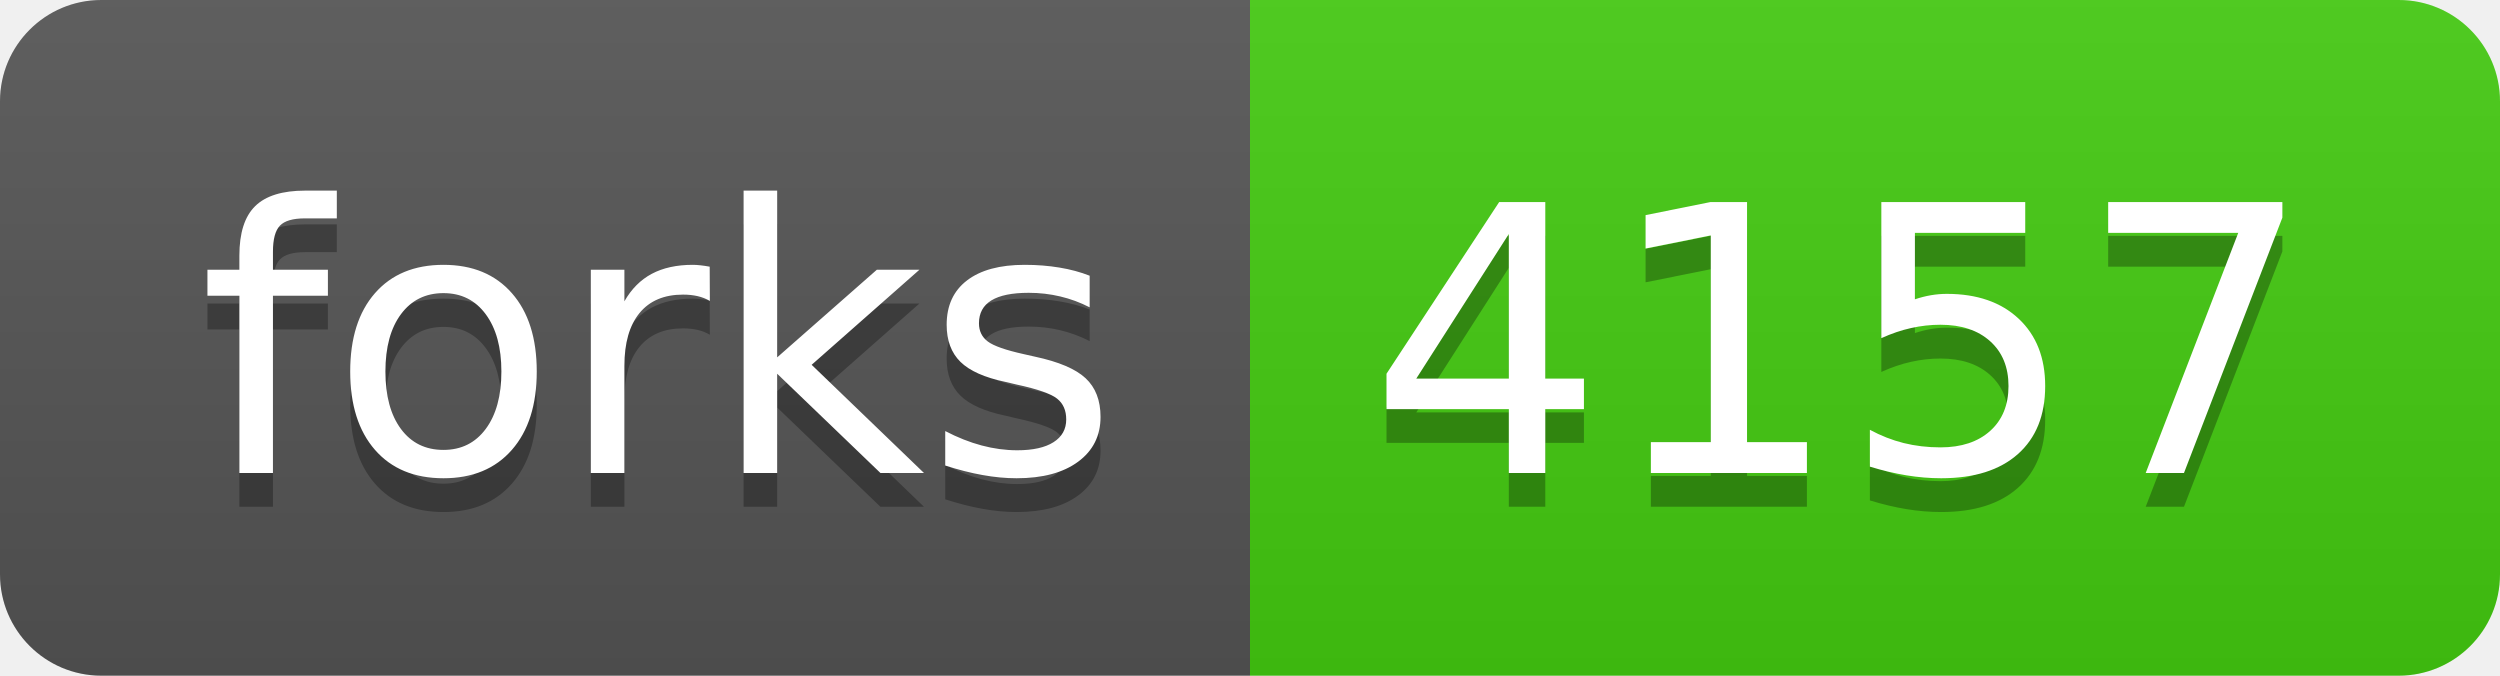
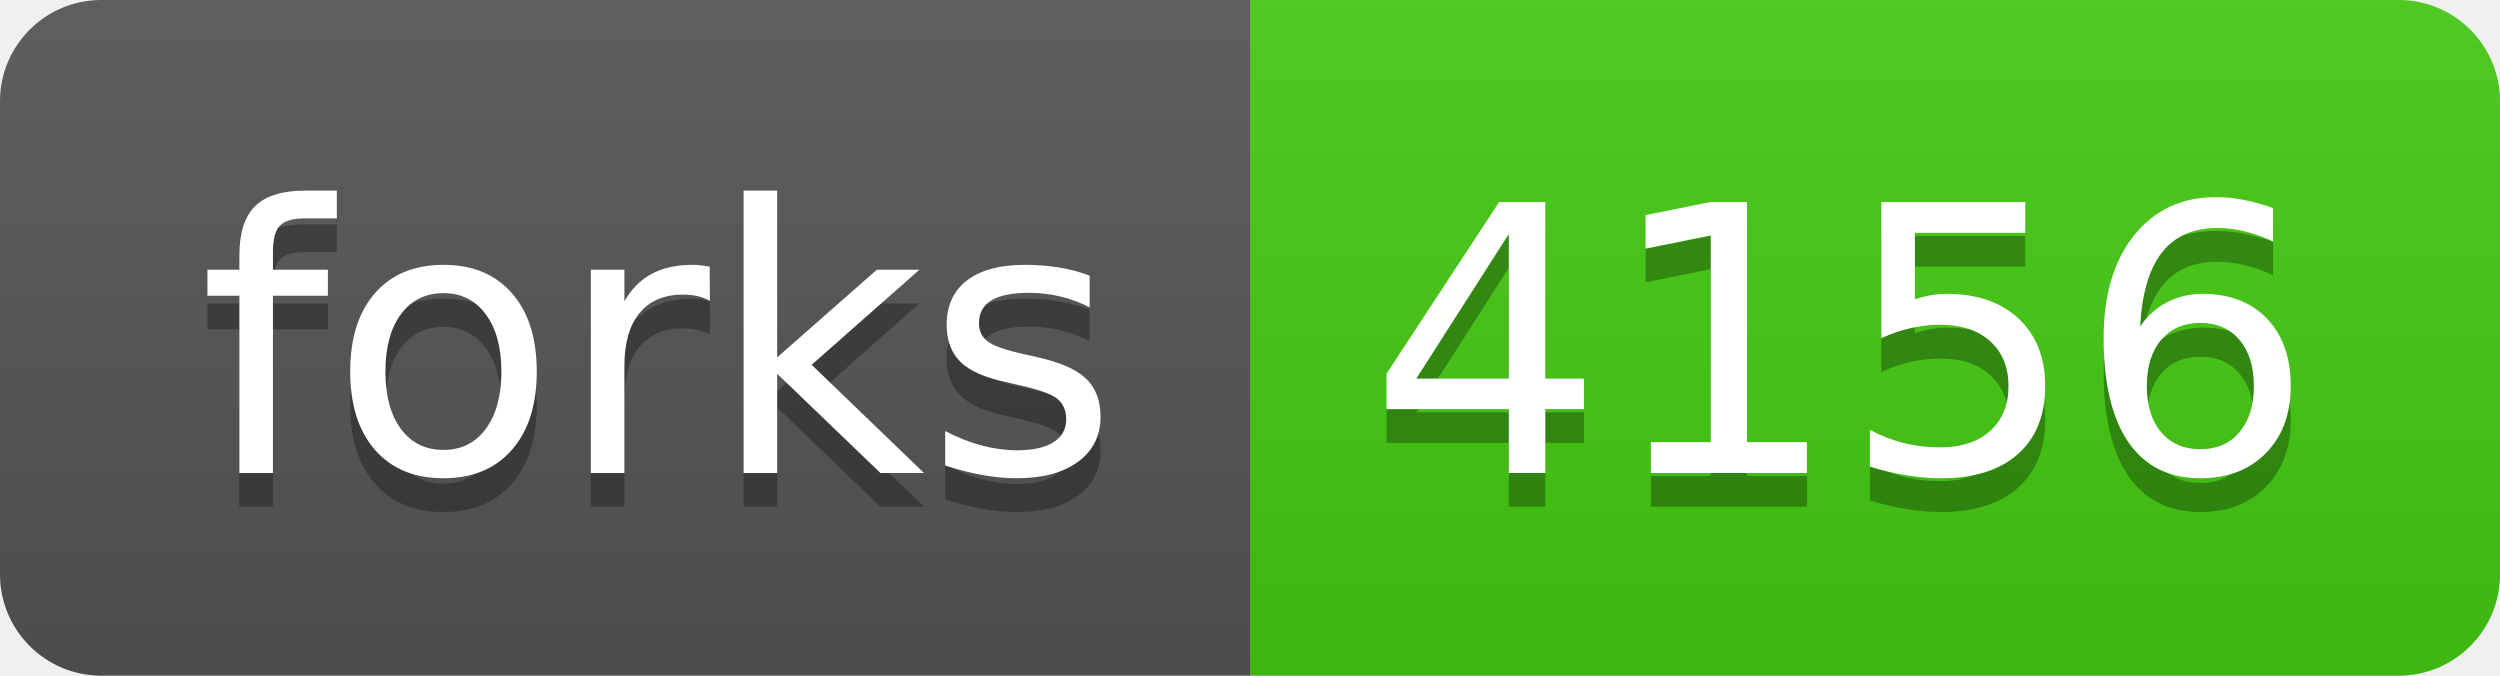
- <svg xmlns="http://www.w3.org/2000/svg" width="74" height="20" role="img" aria-label="forks: 4157">
+ <svg xmlns="http://www.w3.org/2000/svg" width="74" height="20" role="img" aria-label="forks: 4156">
  <linearGradient id="s" x2="0" y2="100%">
    <stop offset="0" stop-color="#bbb" stop-opacity=".1" />
    <stop offset="1" stop-opacity=".1" />
  </linearGradient>
  <clipPath id="r">
    <rect width="74" height="20" rx="3" fill="#fff" />
  </clipPath>
  <g clip-path="url(#r)">
    <rect width="37" height="20" fill="#555" />
    <rect x="37" width="37" height="20" fill="#4c1" />
    <rect width="74" height="20" fill="url(#s)" />
  </g>
  <g fill="#fff" text-anchor="middle" font-family="Verdana,Geneva,DejaVu Sans,sans-serif" text-rendering="geometricPrecision" font-size="110">
    <text aria-hidden="true" x="195" y="150" fill="#010101" fill-opacity=".3" transform="scale(.1)" textLength="270">forks</text>
    <text x="195" y="140" transform="scale(.1)" fill="#fff" textLength="270">forks</text>
-     <text aria-hidden="true" x="545" y="150" fill="#010101" fill-opacity=".3" transform="scale(.1)" textLength="270">4157</text>
-     <text x="545" y="140" transform="scale(.1)" fill="#fff" textLength="270">4157</text>
+     <text aria-hidden="true" x="545" y="150" fill="#010101" fill-opacity=".3" transform="scale(.1)" textLength="270">4156</text>
+     <text x="545" y="140" transform="scale(.1)" fill="#fff" textLength="270">4156</text>
  </g>
</svg>
